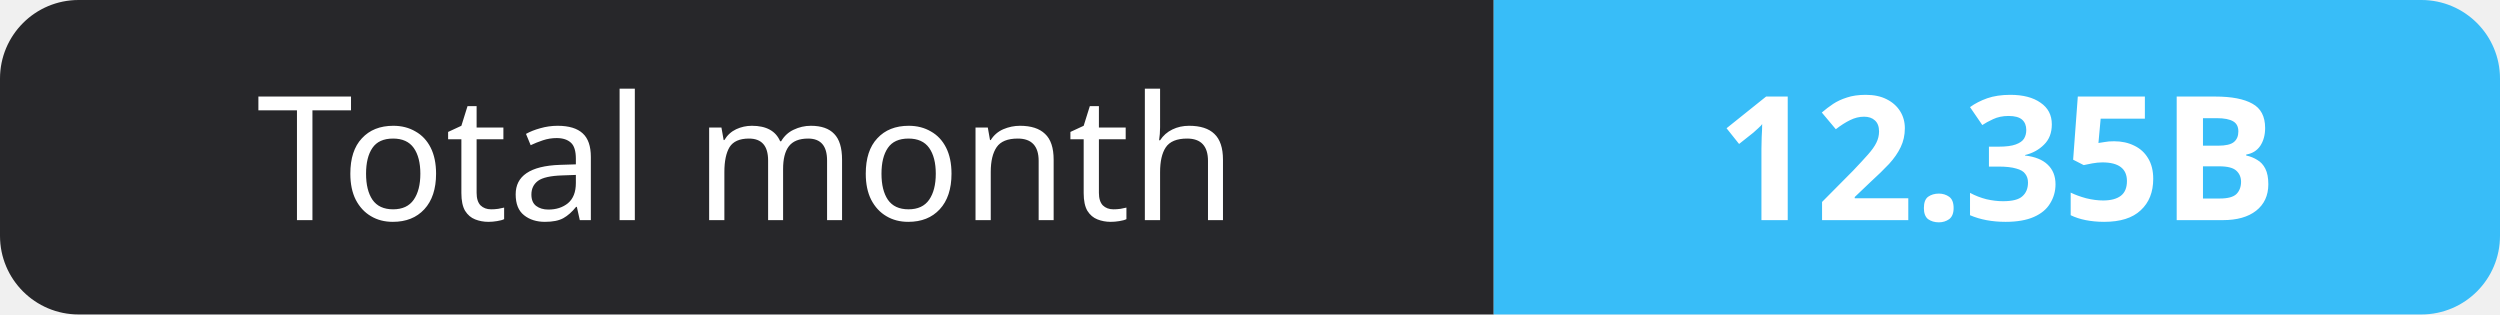
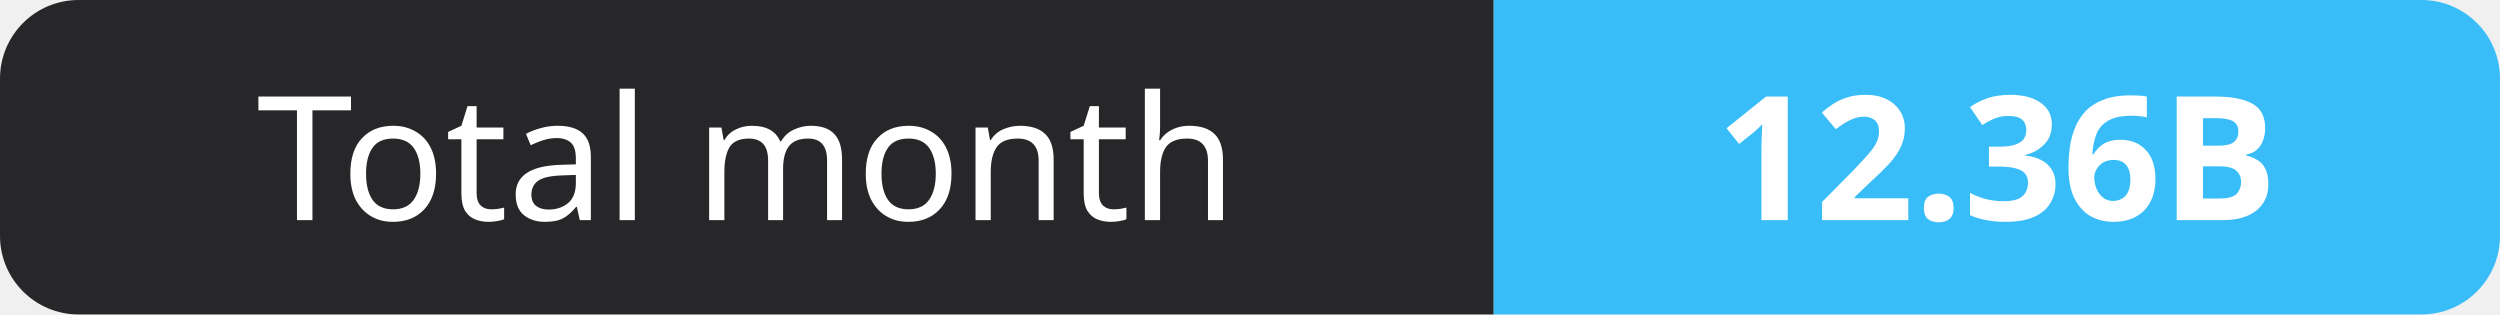
- <svg xmlns="http://www.w3.org/2000/svg" width="159" height="20" role="img" aria-label="Total month: 12.35B">
+ <svg xmlns="http://www.w3.org/2000/svg" width="159" height="20" role="img" aria-label="Total month: 12.36B">
  <clipPath id="r">
    <rect width="159" height="20" rx="5" fill="#fff" />
  </clipPath>
  <g clip-path="url(#r)">
    <rect width="95" height="20" fill="#27272a" />
    <rect x="95" width="64" height="20" fill="#38bdf8" />
  </g>
  <g fill="#fff" text-anchor="middle" font-family="Verdana,Geneva,sans-serif" font-size="11">
    <text x="47.5" y="14">Total month</text>
-     <text x="127.0" y="14" font-weight="700">12.35B</text>
+     <text x="127.0" y="14" font-weight="700">12.36B</text>
  </g>
</svg>
